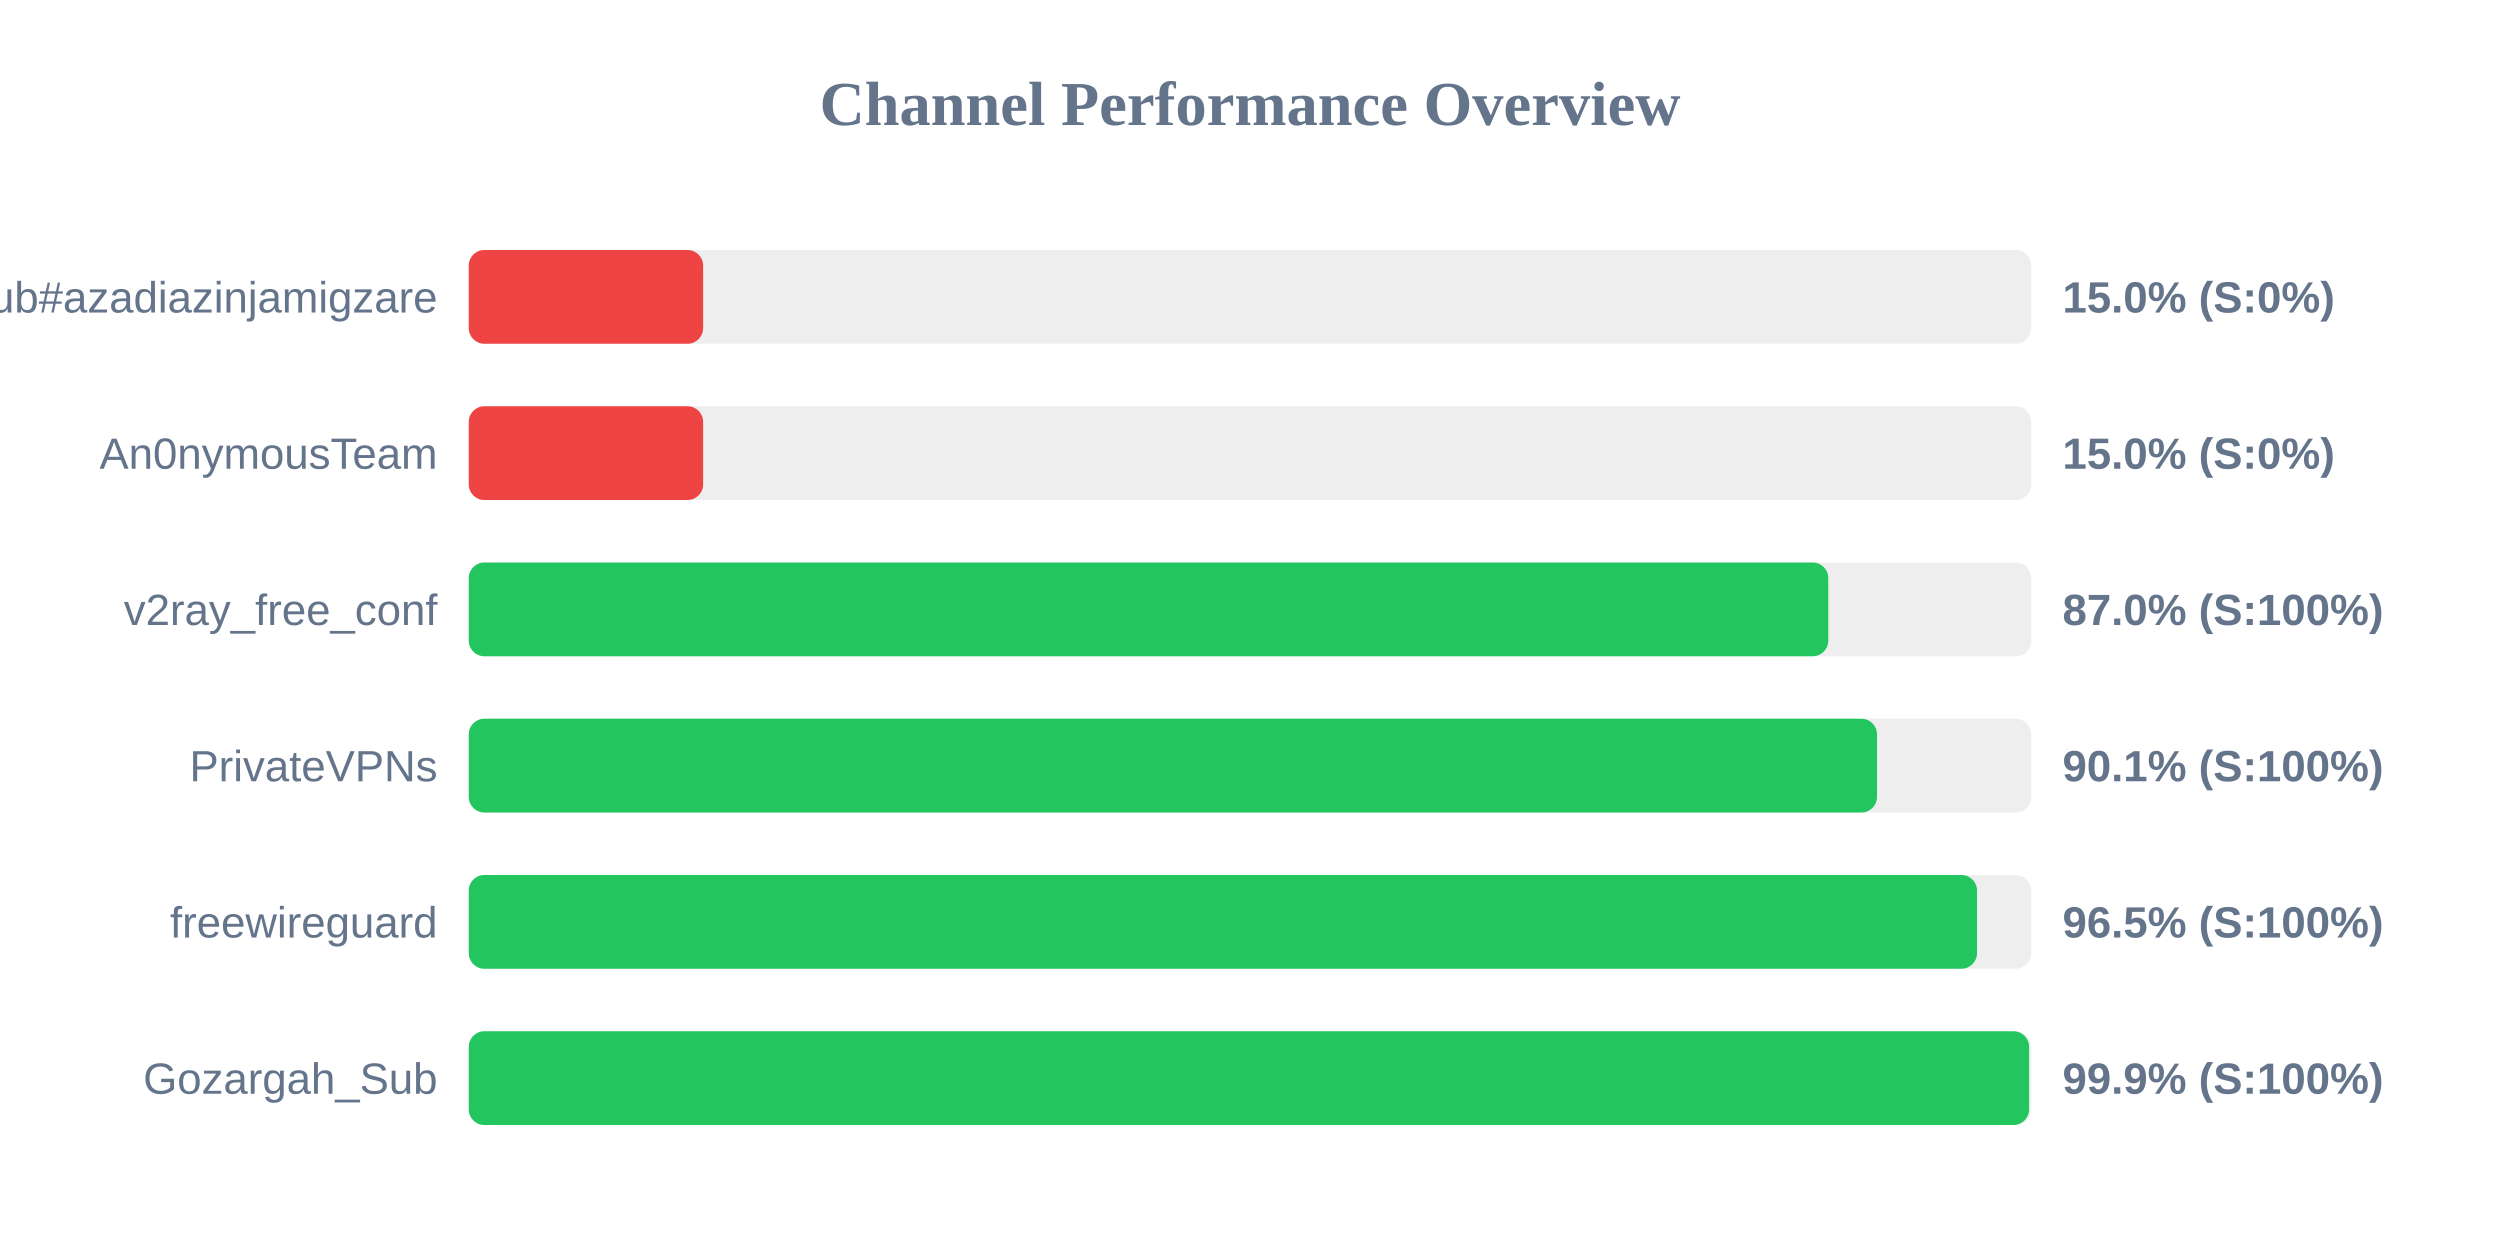
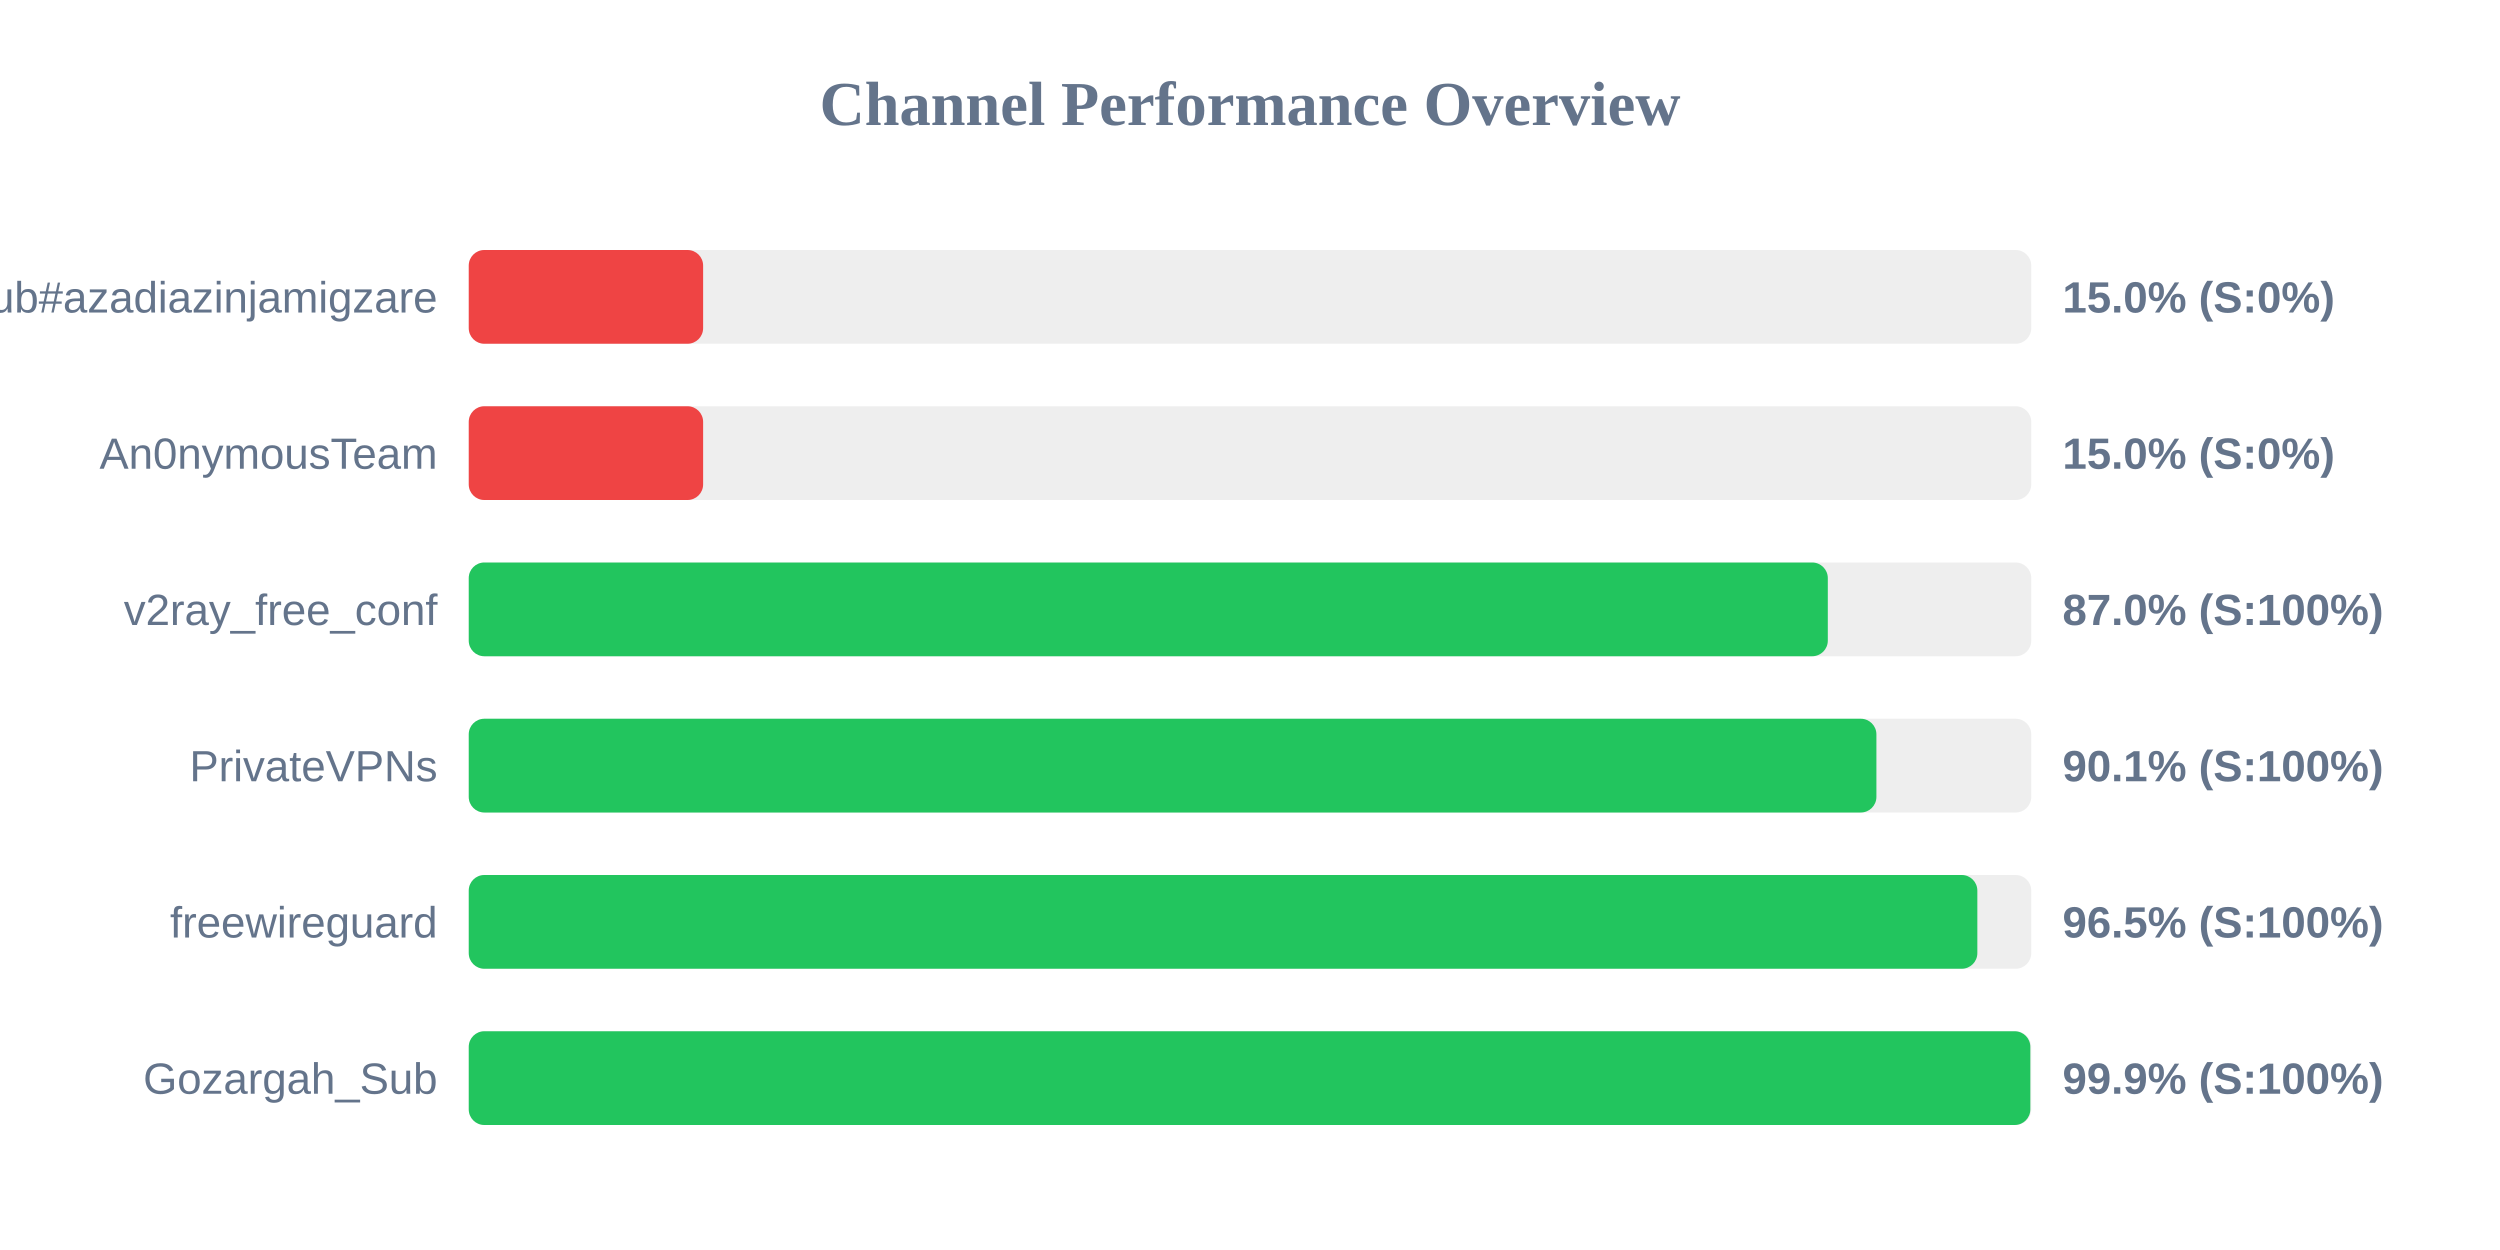
<svg xmlns="http://www.w3.org/2000/svg" width="800" height="400" version="1.1">
  <style>
        .row { font: 14px Arial; fill: #64748b; }
        .score { font: bold 14px Arial; fill: #64748b; }
    </style>
  <text x="400" y="40" text-anchor="middle" font-size="20px" font-weight="bold" fill="#64748b">Channel Performance Overview</text>
  <rect x="150" y="80" width="500" height="30" fill="#eee" rx="5" />
  <rect x="150" y="80" width="75.0" height="30" fill="#ef4444" rx="5" />
  <text x="140" y="100" text-anchor="end" class="row">Sub#azadiazinjamigzare</text>
  <text x="660" y="100" text-anchor="start" class="score">15.0% (S:0%)</text>
  <rect x="150" y="130" width="500" height="30" fill="#eee" rx="5" />
  <rect x="150" y="130" width="75.0" height="30" fill="#ef4444" rx="5" />
  <text x="140" y="150" text-anchor="end" class="row">An0nymousTeam</text>
  <text x="660" y="150" text-anchor="start" class="score">15.0% (S:0%)</text>
  <rect x="150" y="180" width="500" height="30" fill="#eee" rx="5" />
-   <rect x="150" y="180" width="435.05" height="30" fill="#22c55e" rx="5" />
+   <rect x="150" y="180" width="434.9" height="30" fill="#22c55e" rx="5" />
  <text x="140" y="200" text-anchor="end" class="row">v2ray_free_conf</text>
  <text x="660" y="200" text-anchor="start" class="score">87.0% (S:100%)</text>
  <rect x="150" y="230" width="500" height="30" fill="#eee" rx="5" />
-   <rect x="150" y="230" width="450.65" height="30" fill="#22c55e" rx="5" />
+   <rect x="150" y="230" width="450.45" height="30" fill="#22c55e" rx="5" />
  <text x="140" y="250" text-anchor="end" class="row">PrivateVPNs</text>
  <text x="660" y="250" text-anchor="start" class="score">90.1% (S:100%)</text>
  <rect x="150" y="280" width="500" height="30" fill="#eee" rx="5" />
-   <rect x="150" y="280" width="482.65" height="30" fill="#22c55e" rx="5" />
+   <rect x="150" y="280" width="482.75" height="30" fill="#22c55e" rx="5" />
  <text x="140" y="300" text-anchor="end" class="row">freewireguard</text>
  <text x="660" y="300" text-anchor="start" class="score">96.5% (S:100%)</text>
  <rect x="150" y="330" width="500" height="30" fill="#eee" rx="5" />
-   <rect x="150" y="330" width="499.3" height="30" fill="#22c55e" rx="5" />
+   <rect x="150" y="330" width="499.7" height="30" fill="#22c55e" rx="5" />
  <text x="140" y="350" text-anchor="end" class="row">Gozargah_Sub</text>
  <text x="660" y="350" text-anchor="start" class="score">99.9% (S:100%)</text>
</svg>
